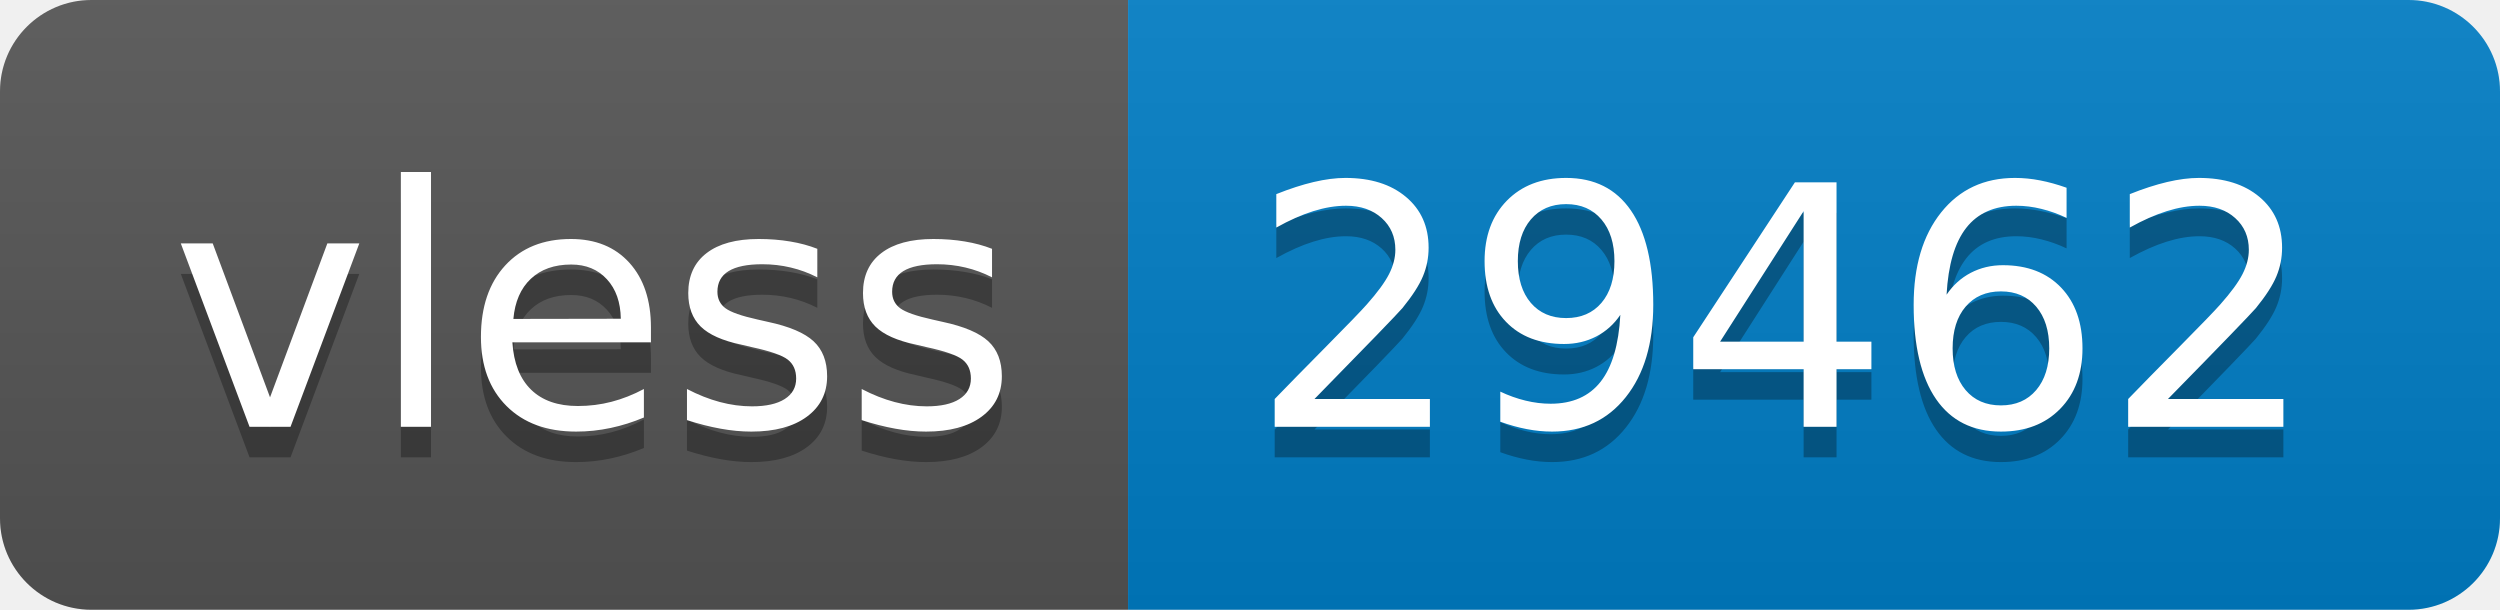
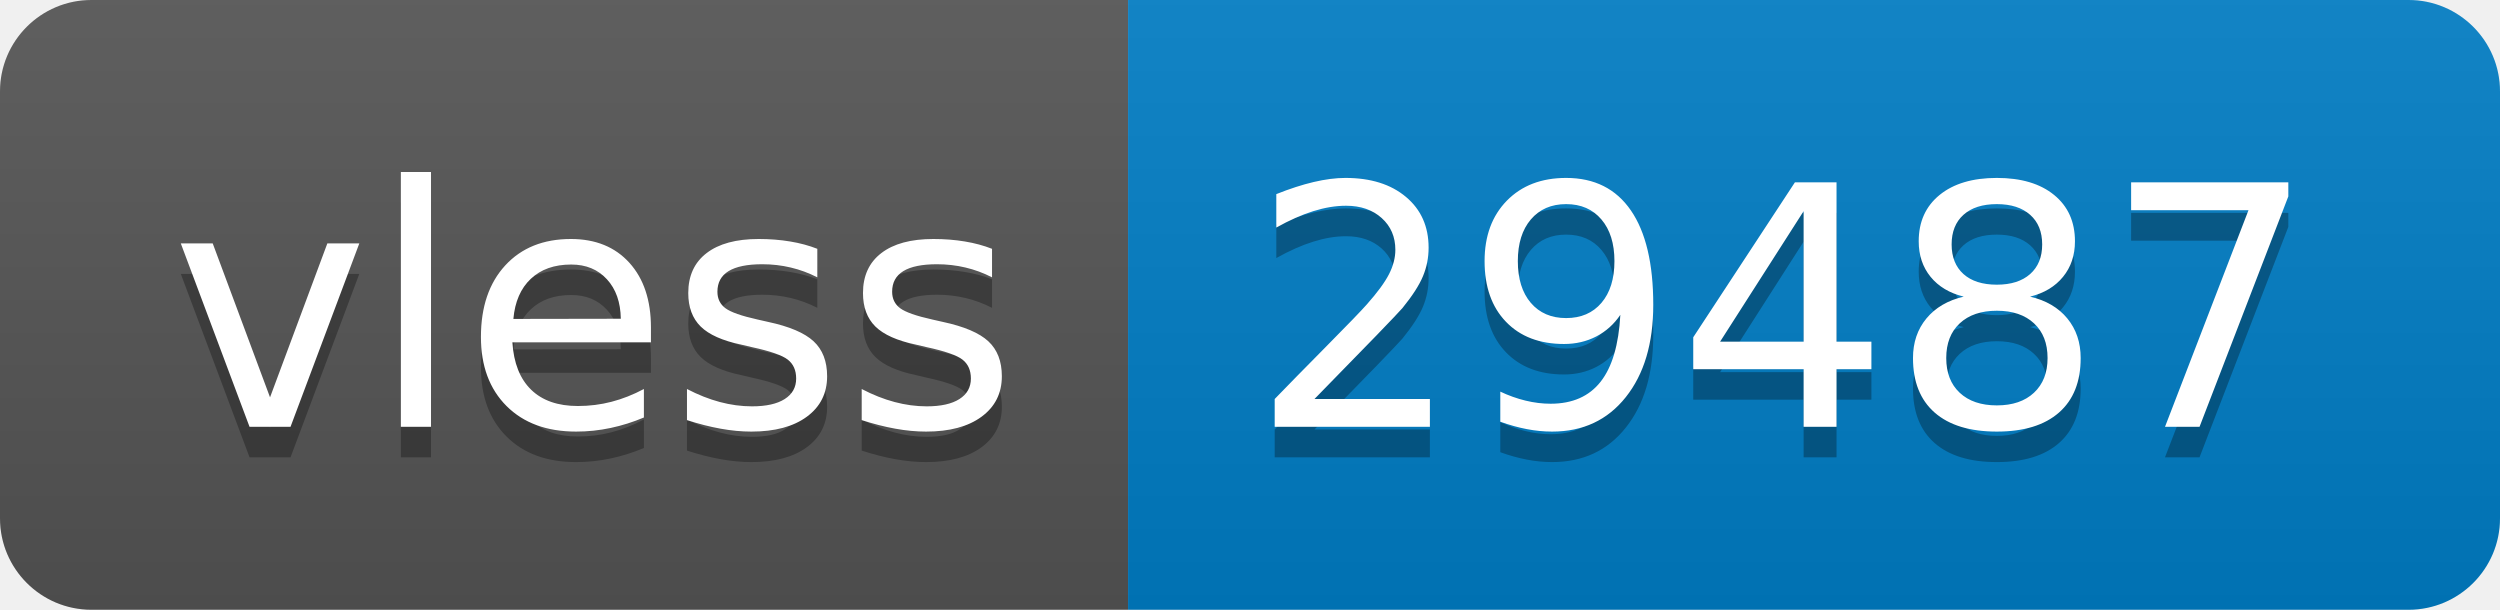
- <svg xmlns="http://www.w3.org/2000/svg" width="82" height="20" role="img" aria-label="vless: 29462">
+ <svg xmlns="http://www.w3.org/2000/svg" width="82" height="20" role="img" aria-label="vless: 29487">
  <linearGradient id="s" x2="0" y2="100%">
    <stop offset="0" stop-color="#bbb" stop-opacity=".1" />
    <stop offset="1" stop-opacity=".1" />
  </linearGradient>
  <clipPath id="r">
    <rect width="82" height="20" rx="3" fill="#fff" />
  </clipPath>
  <g clip-path="url(#r)">
    <rect width="37" height="20" fill="#555" />
    <rect x="37" width="45" height="20" fill="#007ec6" />
    <rect width="82" height="20" fill="url(#s)" />
  </g>
  <g fill="#fff" text-anchor="middle" font-family="Verdana,Geneva,DejaVu Sans,sans-serif" text-rendering="geometricPrecision" font-size="110">
    <text aria-hidden="true" x="195" y="150" fill="#010101" fill-opacity=".3" transform="scale(.1)" textLength="270">vless</text>
    <text x="195" y="140" transform="scale(.1)" fill="#fff" textLength="270">vless</text>
-     <text aria-hidden="true" x="585" y="150" fill="#010101" fill-opacity=".3" transform="scale(.1)" textLength="350">29462</text>
-     <text x="585" y="140" transform="scale(.1)" fill="#fff" textLength="350">29462</text>
+     <text aria-hidden="true" x="585" y="150" fill="#010101" fill-opacity=".3" transform="scale(.1)" textLength="350">29487</text>
+     <text x="585" y="140" transform="scale(.1)" fill="#fff" textLength="350">29487</text>
  </g>
</svg>
